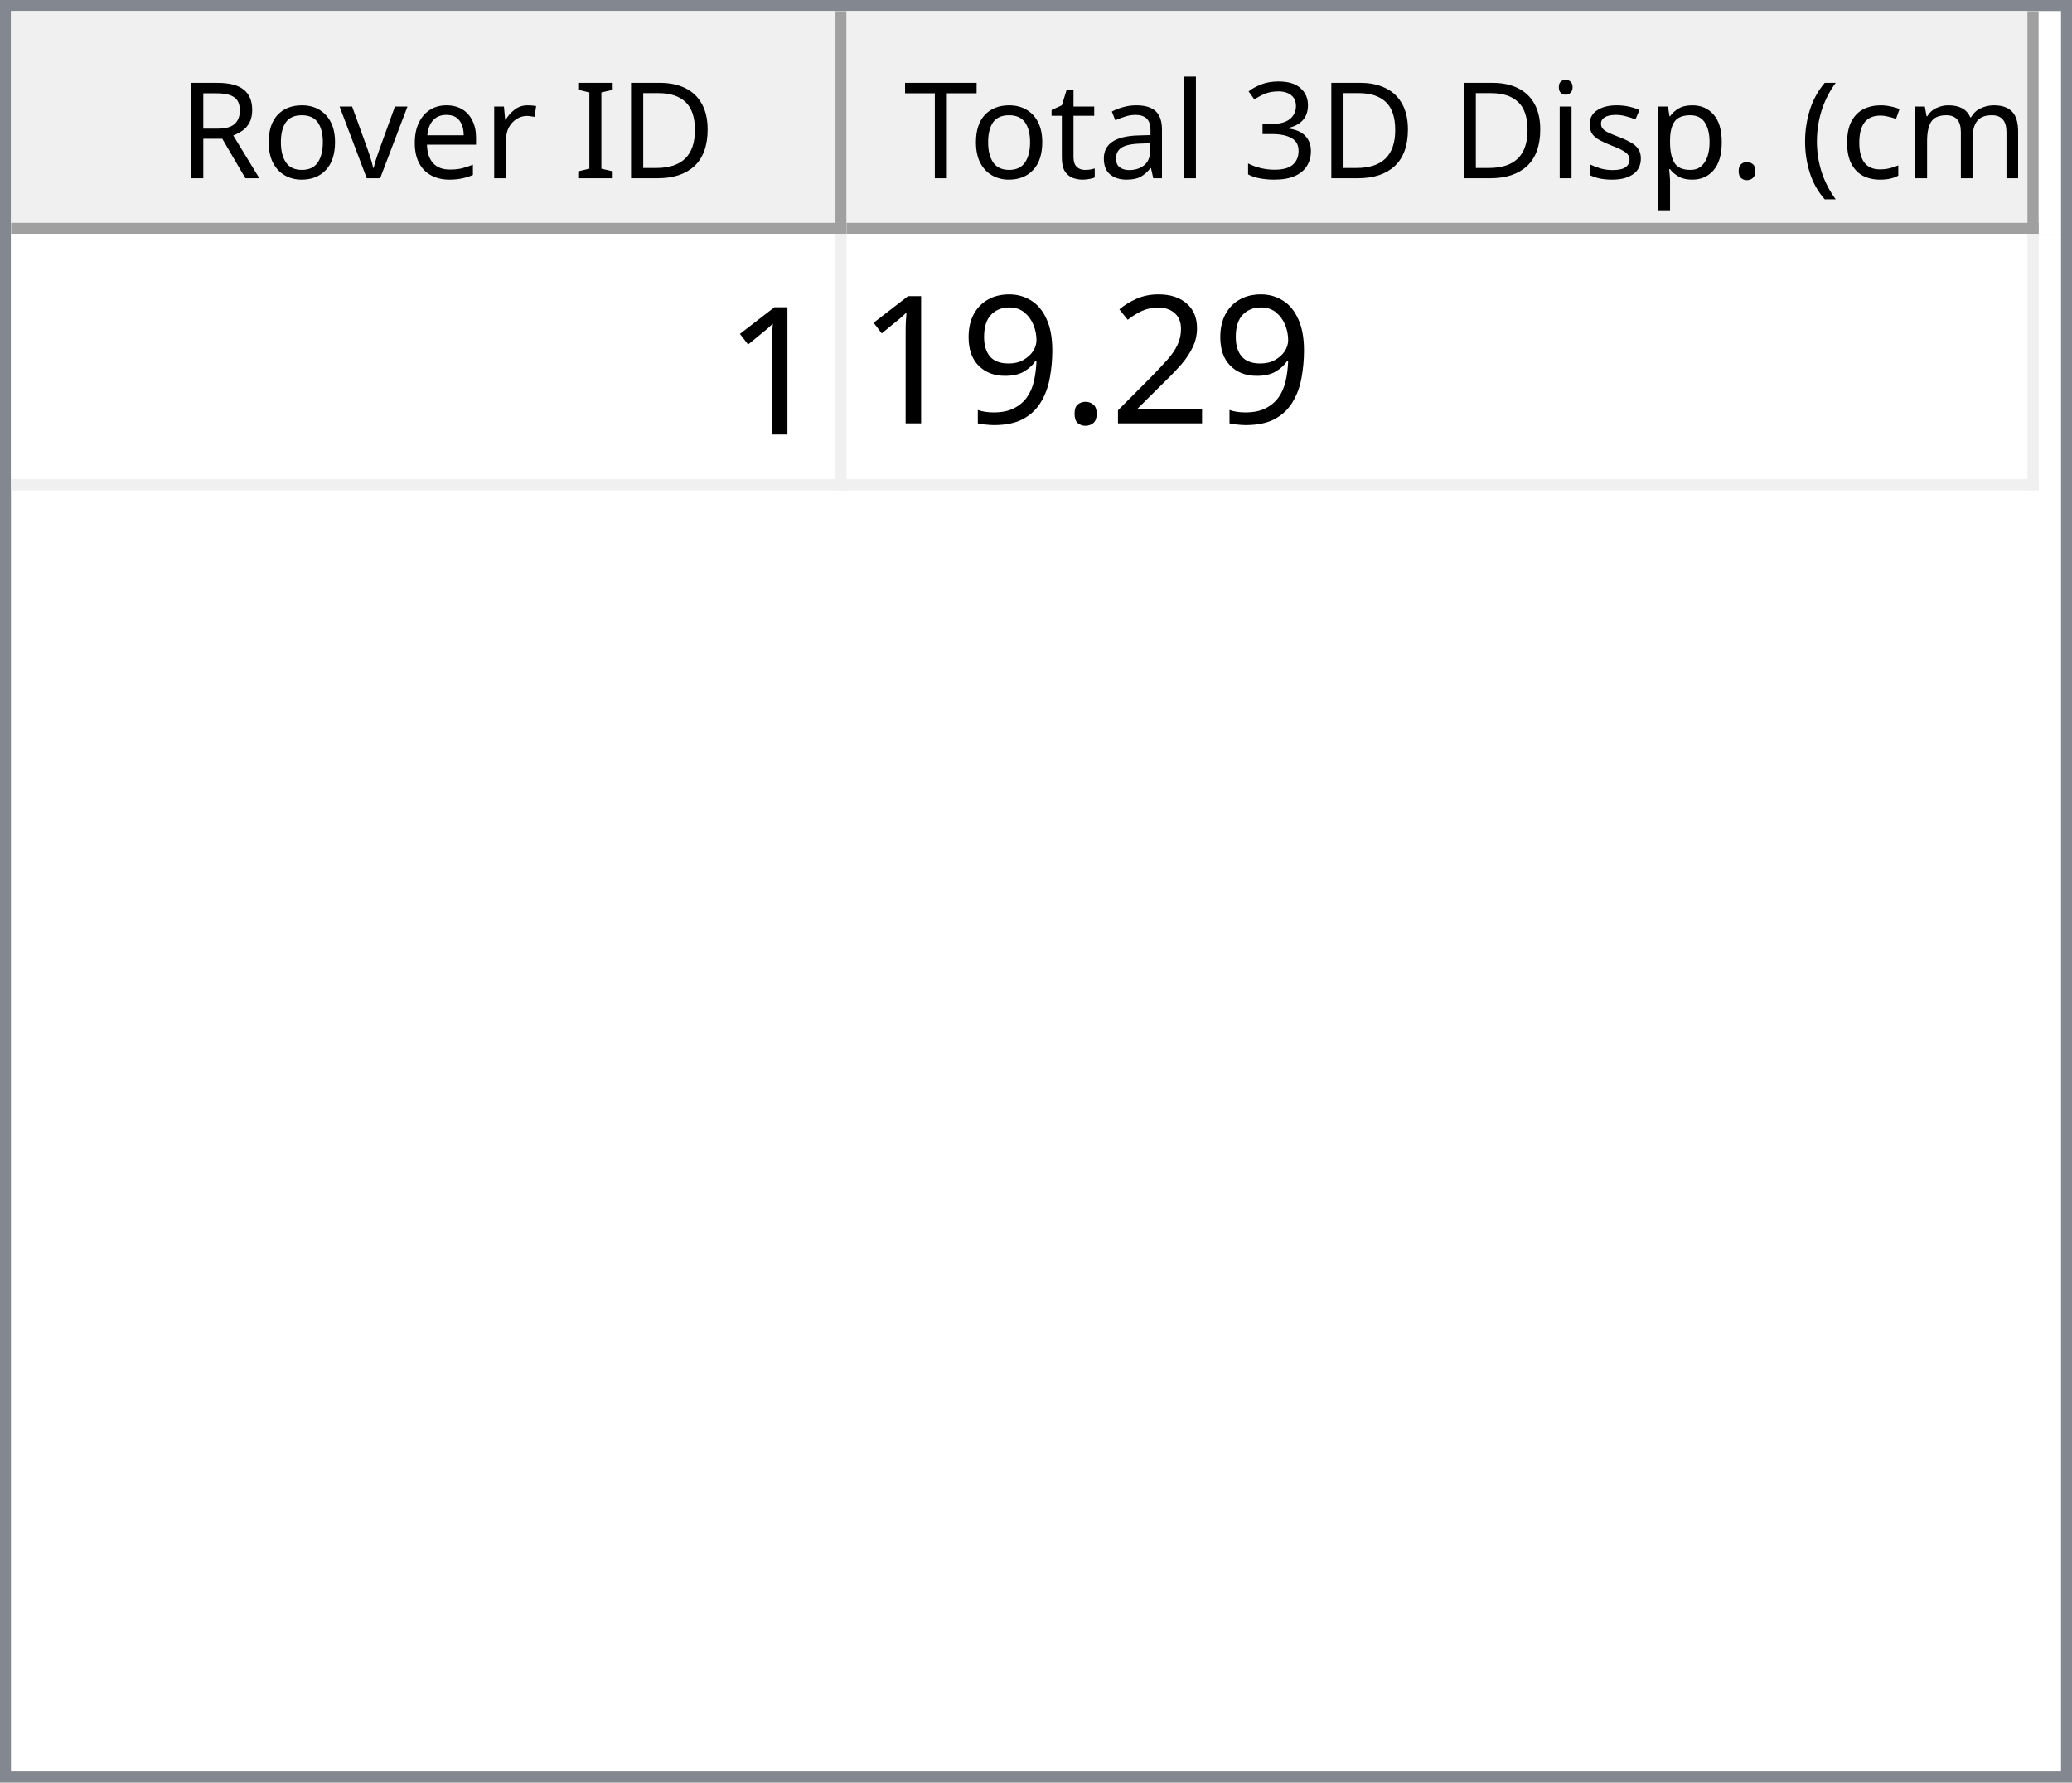
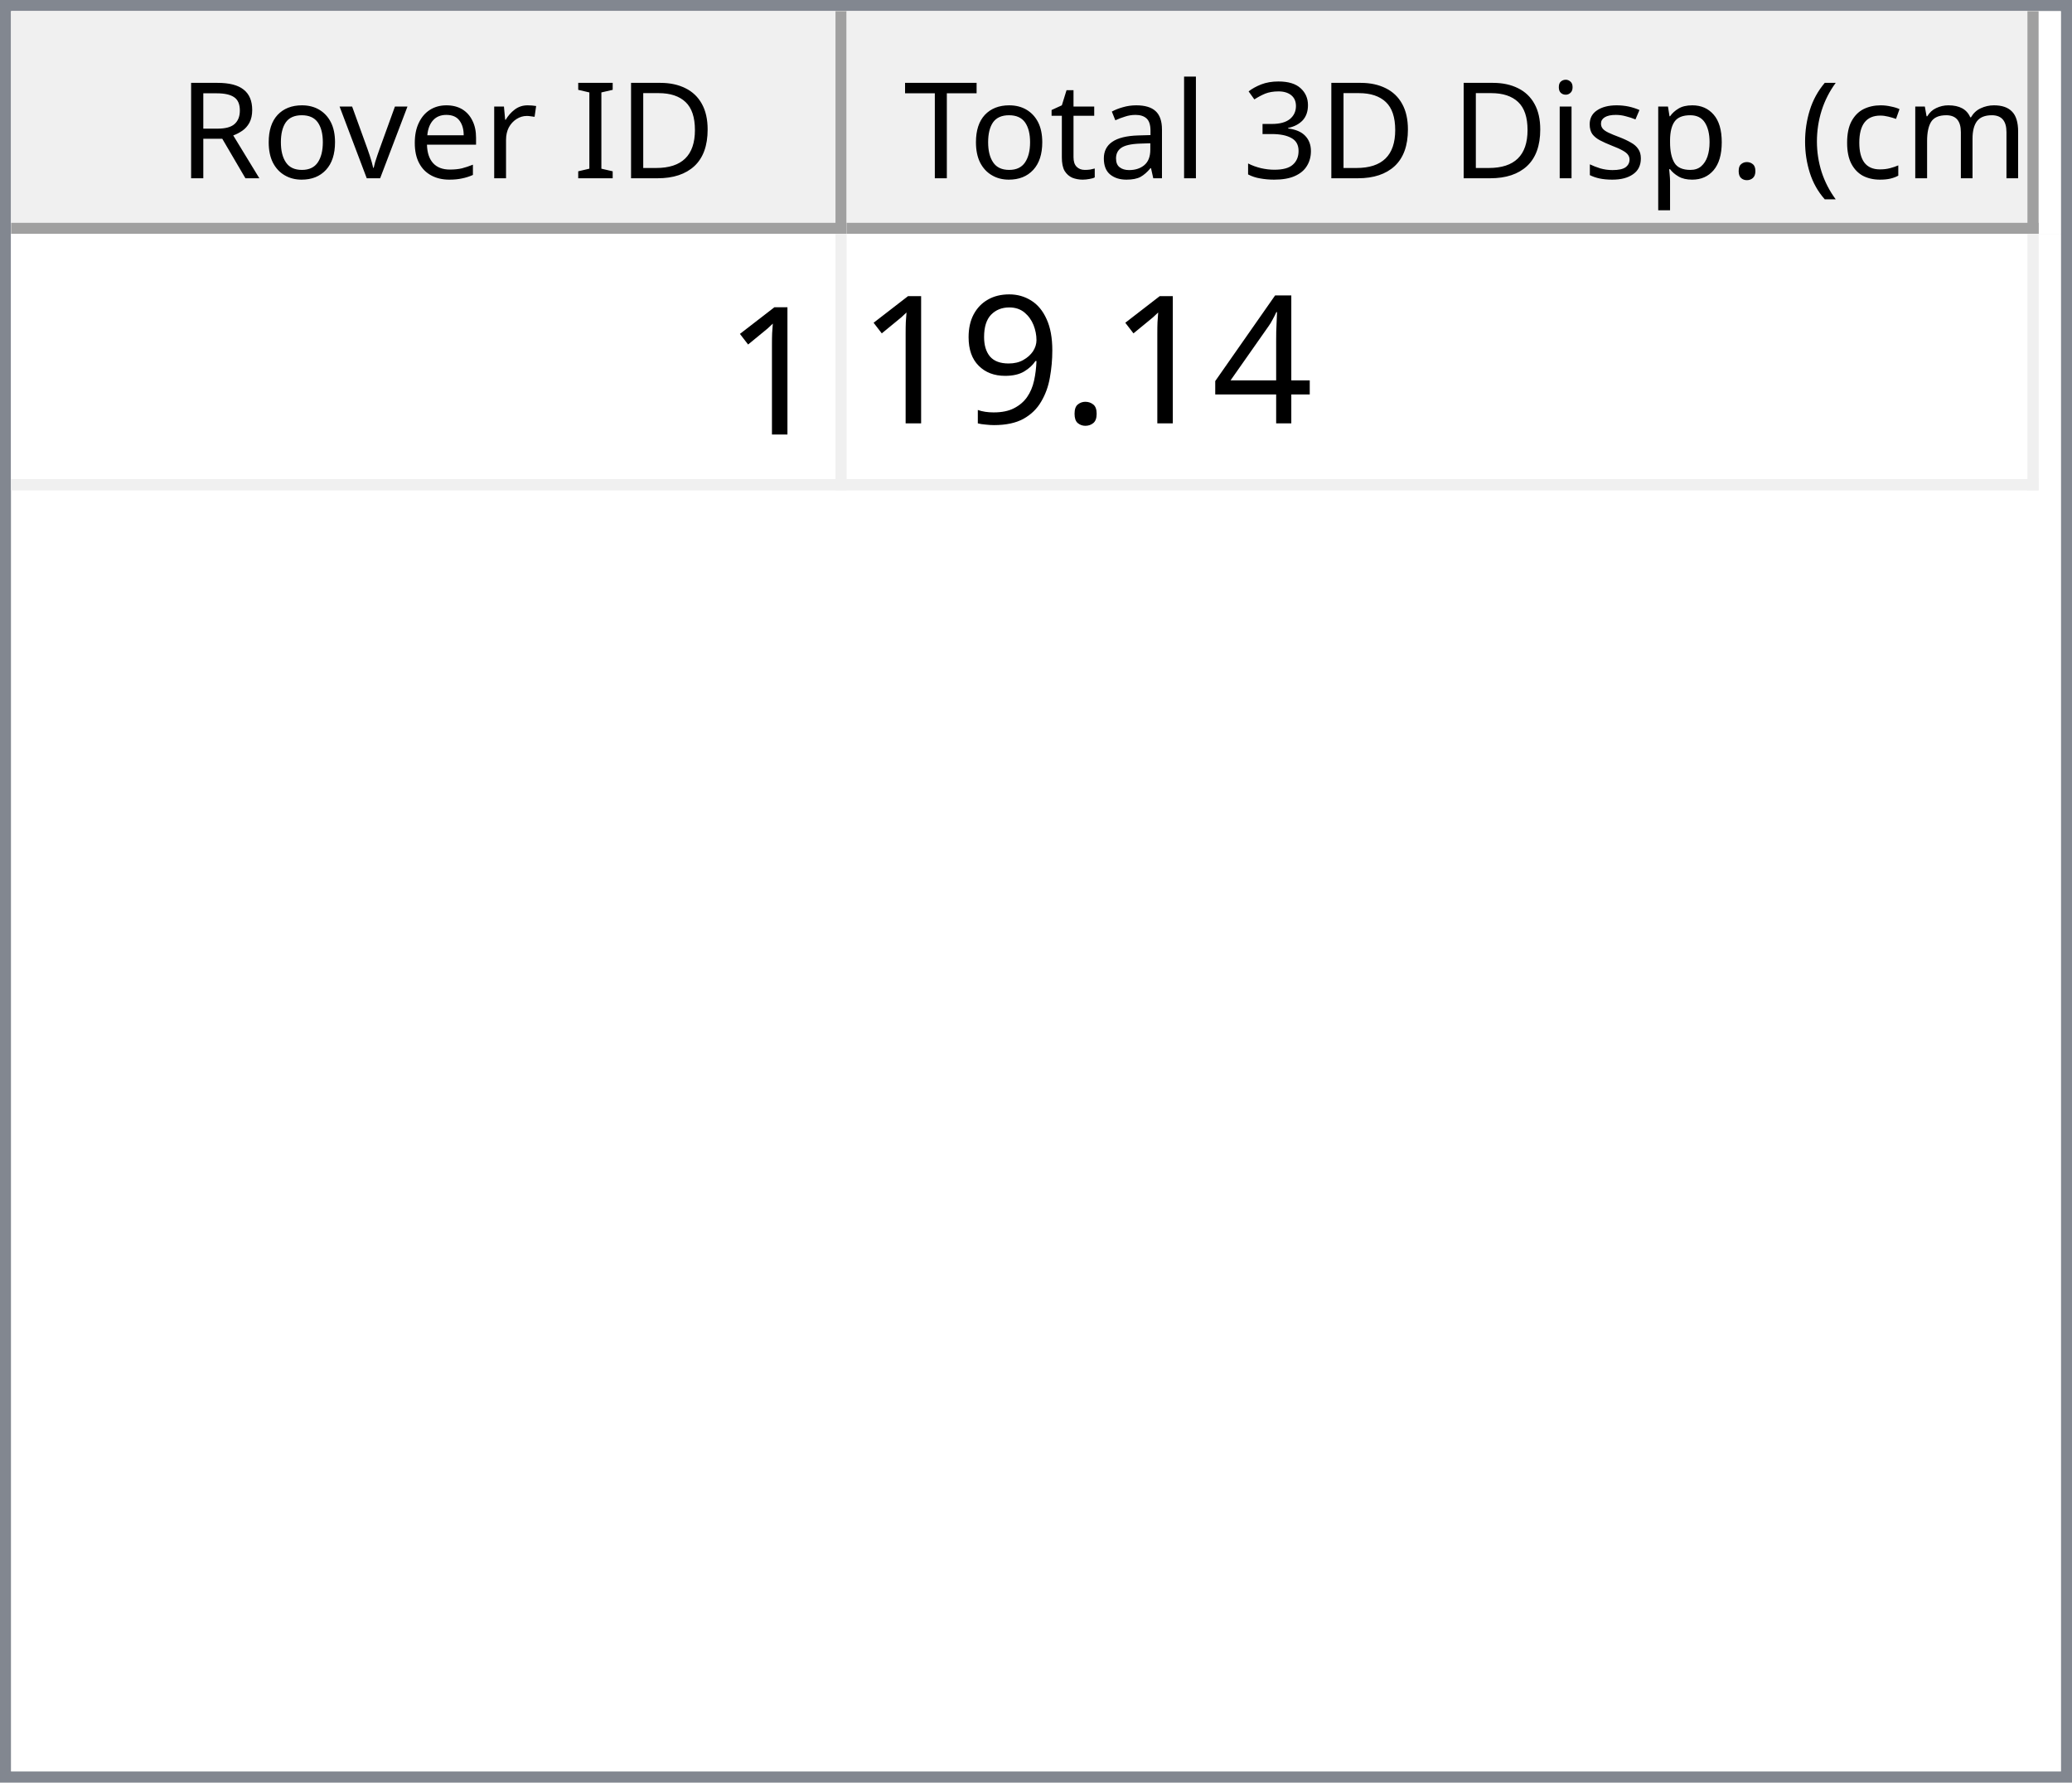
<svg xmlns="http://www.w3.org/2000/svg" style="fill-opacity:1; color-rendering:auto; color-interpolation:auto; text-rendering:auto; stroke:black; stroke-linecap:square; stroke-miterlimit:10; shape-rendering:auto; stroke-opacity:1; fill:black; stroke-dasharray:none; font-weight:normal; stroke-width:1; font-family:'Dialog'; font-style:normal; stroke-linejoin:miter; font-size:12px; stroke-dashoffset:0; image-rendering:auto;" width="186" height="160">
  <defs id="genericDefs" />
  <g>
    <defs id="defs1">
      <clipPath clipPathUnits="userSpaceOnUse" id="clipPath1">
        <path d="M0 0 L186 0 L186 160 L0 160 L0 0 Z" />
      </clipPath>
      <clipPath clipPathUnits="userSpaceOnUse" id="clipPath2">
        <path d="M0 0 L0 160 L186 160 L186 0 Z" />
      </clipPath>
      <clipPath clipPathUnits="userSpaceOnUse" id="clipPath3">
        <path d="M0 0 L0 20 L184 20 L184 0 Z" />
      </clipPath>
      <clipPath clipPathUnits="userSpaceOnUse" id="clipPath4">
        <path d="M0 0 L0 20 L75 20 L75 0 Z" />
      </clipPath>
      <clipPath clipPathUnits="userSpaceOnUse" id="clipPath5">
        <path d="M1 1 L1 19 L74 19 L74 1 Z" />
      </clipPath>
      <clipPath clipPathUnits="userSpaceOnUse" id="clipPath6">
        <path d="M0 0 L0 18 L73 18 L73 0 Z" />
      </clipPath>
      <clipPath clipPathUnits="userSpaceOnUse" id="clipPath7">
        <path d="M-0.5 -0.5 L-0.5 19.5 L74.5 19.5 L74.5 -0.5 Z" />
      </clipPath>
      <clipPath clipPathUnits="userSpaceOnUse" id="clipPath8">
        <path d="M0 0 L0 20 L107 20 L107 0 Z" />
      </clipPath>
      <clipPath clipPathUnits="userSpaceOnUse" id="clipPath9">
        <path d="M1 1 L1 19 L106 19 L106 1 Z" />
      </clipPath>
      <clipPath clipPathUnits="userSpaceOnUse" id="clipPath10">
        <path d="M0 0 L0 18 L105 18 L105 0 Z" />
      </clipPath>
      <clipPath clipPathUnits="userSpaceOnUse" id="clipPath11">
        <path d="M-0.5 -0.5 L-0.5 19.5 L106.5 19.5 L106.5 -0.5 Z" />
      </clipPath>
      <clipPath clipPathUnits="userSpaceOnUse" id="clipPath12">
        <path d="M0 0 L0 138 L184 138 L184 0 Z" />
      </clipPath>
      <clipPath clipPathUnits="userSpaceOnUse" id="clipPath13">
        <path d="M0 0 L0 23 L182 23 L182 0 Z" />
      </clipPath>
      <clipPath clipPathUnits="userSpaceOnUse" id="clipPath14">
        <path d="M-0.5 -0.5 L-0.5 22.5 L181.5 22.5 L181.5 -0.5 Z" />
      </clipPath>
      <clipPath clipPathUnits="userSpaceOnUse" id="clipPath15">
        <path d="M0 0 L0 22 L74 22 L74 0 Z" />
      </clipPath>
      <clipPath clipPathUnits="userSpaceOnUse" id="clipPath16">
        <path d="M0 0 L0 22 L106 22 L106 0 Z" />
      </clipPath>
      <font horiz-adv-x="64.551" id="font1">
        <font-face ascent="107.91" descent="25.098" units-per-em="100" style="font-style:normal; font-family:Segoe UI; font-weight:normal;" />
        <missing-glyph horiz-adv-x="64.551" d="M8.109 0 L8.109 68.266 L56.453 68.266 L56.453 0 L8.109 0 ZM15.328 7.234 L49.219 7.234 L49.219 61.031 L15.328 61.031 L15.328 7.234 Z" />
        <glyph unicode="D" horiz-adv-x="70.117" d="M9.188 0 L9.188 70.016 L28.516 70.016 Q65.531 70.016 65.531 35.891 Q65.531 19.672 55.25 9.836 Q44.969 0 27.734 0 L9.188 0 ZM17.391 62.594 L17.391 7.422 L27.828 7.422 Q41.609 7.422 49.273 14.797 Q56.938 22.172 56.938 35.688 Q56.938 62.594 28.328 62.594 L17.391 62.594 Z" />
        <glyph unicode="I" horiz-adv-x="26.611" d="M17.391 0 L9.188 0 L9.188 70.016 L17.391 70.016 L17.391 0 Z" />
        <glyph unicode=" " horiz-adv-x="27.393" d="" />
        <glyph unicode="r" horiz-adv-x="34.766" d="M34.188 41.891 Q32.078 43.5 28.125 43.5 Q23 43.5 19.555 38.672 Q16.109 33.844 16.109 25.484 L16.109 0 L8.109 0 L8.109 50 L16.109 50 L16.109 39.703 L16.312 39.703 Q18.016 44.969 21.531 47.922 Q25.047 50.875 29.391 50.875 Q32.516 50.875 34.188 50.203 L34.188 41.891 Z" />
        <glyph unicode="e" horiz-adv-x="52.295" d="M48.297 23 L12.984 23 Q13.188 14.656 17.484 10.109 Q21.781 5.562 29.297 5.562 Q37.75 5.562 44.828 11.141 L44.828 3.609 Q38.234 -1.172 27.391 -1.172 Q16.797 -1.172 10.742 5.641 Q4.688 12.453 4.688 24.812 Q4.688 36.469 11.305 43.82 Q17.922 51.172 27.734 51.172 Q37.547 51.172 42.922 44.828 Q48.297 38.484 48.297 27.203 L48.297 23 ZM40.094 29.781 Q40.047 36.719 36.75 40.578 Q33.453 44.438 27.594 44.438 Q21.922 44.438 17.969 40.383 Q14.016 36.328 13.094 29.781 L40.094 29.781 Z" />
        <glyph unicode="v" horiz-adv-x="47.9" d="M47.406 50 L27.484 0 L19.625 0 L0.688 50 L9.469 50 L22.172 13.672 Q23.578 9.672 23.922 6.688 L24.125 6.688 Q24.609 10.453 25.688 13.484 L38.969 50 L47.406 50 Z" />
        <glyph unicode="o" horiz-adv-x="58.594" d="M29 -1.172 Q17.922 -1.172 11.305 5.836 Q4.688 12.844 4.688 24.422 Q4.688 37.016 11.57 44.094 Q18.453 51.172 30.172 51.172 Q41.359 51.172 47.633 44.289 Q53.906 37.406 53.906 25.203 Q53.906 13.234 47.141 6.031 Q40.375 -1.172 29 -1.172 ZM29.594 44.438 Q21.875 44.438 17.383 39.188 Q12.891 33.938 12.891 24.703 Q12.891 15.828 17.43 10.695 Q21.969 5.562 29.594 5.562 Q37.359 5.562 41.531 10.594 Q45.703 15.625 45.703 24.906 Q45.703 34.281 41.531 39.359 Q37.359 44.438 29.594 44.438 Z" />
        <glyph unicode="R" horiz-adv-x="59.814" d="M59.375 0 L49.609 0 L37.891 19.625 Q36.281 22.359 34.766 24.289 Q33.25 26.219 31.664 27.438 Q30.078 28.656 28.25 29.219 Q26.422 29.781 24.125 29.781 L17.391 29.781 L17.391 0 L9.188 0 L9.188 70.016 L30.078 70.016 Q34.672 70.016 38.555 68.867 Q42.438 67.719 45.289 65.375 Q48.141 63.031 49.758 59.547 Q51.375 56.062 51.375 51.375 Q51.375 47.703 50.273 44.656 Q49.172 41.609 47.148 39.211 Q45.125 36.812 42.266 35.133 Q39.406 33.453 35.844 32.516 L35.844 32.328 Q37.594 31.547 38.891 30.547 Q40.188 29.547 41.359 28.18 Q42.531 26.812 43.68 25.078 Q44.828 23.344 46.234 21.047 L59.375 0 ZM17.391 62.594 L17.391 37.203 L28.516 37.203 Q31.594 37.203 34.203 38.133 Q36.812 39.062 38.719 40.797 Q40.625 42.531 41.703 45.047 Q42.781 47.562 42.781 50.688 Q42.781 56.297 39.141 59.445 Q35.5 62.594 28.609 62.594 L17.391 62.594 Z" />
        <glyph unicode=")" horiz-adv-x="30.176" d="M8.297 -15.922 L1.172 -15.922 Q16.406 2.344 16.406 26.812 Q16.406 51.469 1.078 70.016 L8.297 70.016 Q23.531 52.156 23.531 26.703 Q23.531 1.375 8.297 -15.922 Z" />
        <glyph unicode="m" horiz-adv-x="86.133" d="M79.109 0 L71.094 0 L71.094 28.719 Q71.094 37.016 68.531 40.727 Q65.969 44.438 59.906 44.438 Q54.781 44.438 51.195 39.75 Q47.609 35.062 47.609 28.516 L47.609 0 L39.594 0 L39.594 29.688 Q39.594 44.438 28.219 44.438 Q22.953 44.438 19.531 40.016 Q16.109 35.594 16.109 28.516 L16.109 0 L8.109 0 L8.109 50 L16.109 50 L16.109 42.094 L16.312 42.094 Q21.625 51.172 31.844 51.172 Q36.969 51.172 40.773 48.312 Q44.578 45.453 46 40.828 Q51.562 51.172 62.594 51.172 Q79.109 51.172 79.109 30.812 L79.109 0 Z" />
        <glyph unicode="c" horiz-adv-x="46.191" d="M42.188 2.297 Q36.422 -1.172 28.516 -1.172 Q17.828 -1.172 11.258 5.789 Q4.688 12.75 4.688 23.828 Q4.688 36.188 11.766 43.68 Q18.844 51.172 30.672 51.172 Q37.25 51.172 42.281 48.734 L42.281 40.531 Q36.719 44.438 30.375 44.438 Q22.703 44.438 17.797 38.945 Q12.891 33.453 12.891 24.516 Q12.891 15.719 17.508 10.641 Q22.125 5.562 29.891 5.562 Q36.422 5.562 42.188 9.906 L42.188 2.297 Z" />
        <glyph unicode="(" horiz-adv-x="30.176" d="M29.109 -15.922 L21.969 -15.922 Q6.844 1.375 6.844 26.703 Q6.844 52.156 21.969 70.016 L29.203 70.016 Q13.875 51.469 13.875 26.812 Q13.875 2.344 29.109 -15.922 Z" />
        <glyph unicode="." horiz-adv-x="21.68" d="M10.891 -1.078 Q8.641 -1.078 7.055 0.539 Q5.469 2.156 5.469 4.391 Q5.469 6.641 7.055 8.273 Q8.641 9.906 10.891 9.906 Q13.188 9.906 14.797 8.273 Q16.406 6.641 16.406 4.391 Q16.406 2.156 14.797 0.539 Q13.188 -1.078 10.891 -1.078 Z" />
        <glyph unicode="p" horiz-adv-x="58.789" d="M16.312 7.234 L16.109 7.234 L16.109 -23 L8.109 -23 L8.109 50 L16.109 50 L16.109 41.219 L16.312 41.219 Q22.219 51.172 33.594 51.172 Q43.266 51.172 48.688 44.461 Q54.109 37.75 54.109 26.469 Q54.109 13.922 48 6.375 Q41.891 -1.172 31.297 -1.172 Q21.578 -1.172 16.312 7.234 ZM16.109 27.391 L16.109 20.406 Q16.109 14.203 20.141 9.883 Q24.172 5.562 30.375 5.562 Q37.641 5.562 41.773 11.133 Q45.906 16.703 45.906 26.609 Q45.906 34.969 42.047 39.703 Q38.188 44.438 31.594 44.438 Q24.609 44.438 20.359 39.578 Q16.109 34.719 16.109 27.391 Z" />
        <glyph unicode="s" horiz-adv-x="42.432" d="M5.078 1.812 L5.078 10.406 Q11.625 5.562 19.484 5.562 Q30.031 5.562 30.031 12.594 Q30.031 14.594 29.125 15.992 Q28.219 17.391 26.68 18.461 Q25.141 19.531 23.07 20.383 Q21 21.234 18.609 22.172 Q15.281 23.484 12.766 24.828 Q10.25 26.172 8.57 27.859 Q6.891 29.547 6.031 31.695 Q5.172 33.844 5.172 36.719 Q5.172 40.234 6.789 42.945 Q8.406 45.656 11.086 47.484 Q13.766 49.312 17.211 50.242 Q20.656 51.172 24.312 51.172 Q30.812 51.172 35.938 48.922 L35.938 40.828 Q30.422 44.438 23.25 44.438 Q21 44.438 19.195 43.922 Q17.391 43.406 16.094 42.477 Q14.797 41.547 14.086 40.258 Q13.375 38.969 13.375 37.406 Q13.375 35.453 14.086 34.133 Q14.797 32.812 16.164 31.789 Q17.531 30.766 19.484 29.938 Q21.438 29.109 23.922 28.125 Q27.25 26.859 29.883 25.516 Q32.516 24.172 34.375 22.484 Q36.234 20.797 37.234 18.602 Q38.234 16.406 38.234 13.375 Q38.234 9.672 36.602 6.938 Q34.969 4.203 32.234 2.398 Q29.5 0.594 25.93 -0.289 Q22.359 -1.172 18.453 -1.172 Q10.75 -1.172 5.078 1.812 Z" />
        <glyph unicode="i" horiz-adv-x="24.219" d="M12.203 62.703 Q10.062 62.703 8.547 64.164 Q7.031 65.625 7.031 67.875 Q7.031 70.125 8.547 71.609 Q10.062 73.094 12.203 73.094 Q14.406 73.094 15.945 71.609 Q17.484 70.125 17.484 67.875 Q17.484 65.719 15.945 64.211 Q14.406 62.703 12.203 62.703 ZM16.109 0 L8.109 0 L8.109 50 L16.109 50 L16.109 0 Z" />
        <glyph unicode="3" horiz-adv-x="53.906" d="M46.531 19.828 Q46.531 15.094 44.75 11.211 Q42.969 7.328 39.719 4.57 Q36.469 1.812 31.93 0.297 Q27.391 -1.219 21.922 -1.219 Q11.922 -1.219 6 2.594 L6 11.188 Q13.094 5.609 22.219 5.609 Q25.875 5.609 28.828 6.539 Q31.781 7.469 33.906 9.227 Q36.031 10.984 37.18 13.477 Q38.328 15.969 38.328 19.094 Q38.328 32.812 18.797 32.812 L12.984 32.812 L12.984 39.594 L18.5 39.594 Q35.797 39.594 35.797 52.484 Q35.797 64.406 22.609 64.406 Q15.188 64.406 8.688 59.422 L8.688 67.188 Q15.375 71.188 24.609 71.188 Q29 71.188 32.57 69.969 Q36.141 68.75 38.68 66.555 Q41.219 64.359 42.609 61.281 Q44 58.203 44 54.5 Q44 40.672 30.031 36.719 L30.031 36.531 Q33.594 36.141 36.625 34.797 Q39.656 33.453 41.852 31.305 Q44.047 29.156 45.289 26.25 Q46.531 23.344 46.531 19.828 Z" />
        <glyph unicode="l" horiz-adv-x="24.219" d="M16.109 0 L8.109 0 L8.109 74.031 L16.109 74.031 L16.109 0 Z" />
        <glyph unicode="a" horiz-adv-x="50.879" d="M43.891 0 L35.891 0 L35.891 7.812 L35.688 7.812 Q30.469 -1.172 20.312 -1.172 Q12.844 -1.172 8.617 2.781 Q4.391 6.734 4.391 13.281 Q4.391 27.297 20.906 29.594 L35.891 31.688 Q35.891 44.438 25.594 44.438 Q16.547 44.438 9.281 38.281 L9.281 46.484 Q16.656 51.172 26.266 51.172 Q43.891 51.172 43.891 32.516 L43.891 0 ZM35.891 25.297 L23.828 23.641 Q18.266 22.859 15.43 20.875 Q12.594 18.891 12.594 13.875 Q12.594 10.203 15.211 7.883 Q17.828 5.562 22.172 5.562 Q28.125 5.562 32.008 9.742 Q35.891 13.922 35.891 20.312 L35.891 25.297 Z" />
        <glyph unicode="t" horiz-adv-x="33.887" d="M31.297 0.484 Q28.469 -1.078 23.828 -1.078 Q10.688 -1.078 10.688 13.578 L10.688 43.172 L2.094 43.172 L2.094 50 L10.688 50 L10.688 62.203 L18.703 64.797 L18.703 50 L31.297 50 L31.297 43.172 L18.703 43.172 L18.703 14.984 Q18.703 9.969 20.414 7.82 Q22.125 5.672 26.078 5.672 Q29.109 5.672 31.297 7.328 L31.297 0.484 Z" />
        <glyph unicode="T" horiz-adv-x="52.393" d="M50.594 62.594 L30.375 62.594 L30.375 0 L22.172 0 L22.172 62.594 L2 62.594 L2 70.016 L50.594 70.016 L50.594 62.594 Z" />
      </font>
      <font horiz-adv-x="75.0" id="font2">
        <font-face ascent="100.537" descent="21.973" units-per-em="100" style="font-style:normal; font-family:sans-serif; font-weight:normal;" />
        <missing-glyph horiz-adv-x="75.0" d="M12.5 0 L12.5 62.5 L62.5 62.5 L62.5 0 L12.5 0 ZM14.062 1.562 L60.938 1.562 L60.938 60.938 L14.062 60.938 L14.062 1.562 Z" />
        <glyph unicode="1" horiz-adv-x="55.615" d="M37.25 0 L28.469 0 L28.469 56 Q25.297 52.984 20.141 49.953 Q14.984 46.922 10.891 45.406 L10.891 53.906 Q18.266 57.375 23.781 62.305 Q29.297 67.234 31.594 71.875 L37.25 71.875 L37.25 0 Z" />
-         <glyph unicode="2" horiz-adv-x="55.615" d="M50.344 8.453 L50.344 0 L3.031 0 Q2.938 3.172 4.047 6.109 Q5.859 10.938 9.836 15.625 Q13.812 20.312 21.344 26.469 Q33.016 36.031 37.117 41.625 Q41.219 47.219 41.219 52.203 Q41.219 57.422 37.477 61.008 Q33.734 64.594 27.734 64.594 Q21.391 64.594 17.578 60.789 Q13.766 56.984 13.719 50.25 L4.688 51.172 Q5.609 61.281 11.664 66.578 Q17.719 71.875 27.938 71.875 Q38.234 71.875 44.242 66.164 Q50.25 60.453 50.25 52 Q50.25 47.703 48.492 43.555 Q46.734 39.406 42.656 34.812 Q38.578 30.219 29.109 22.219 Q21.188 15.578 18.945 13.211 Q16.703 10.844 15.234 8.453 L50.344 8.453 Z" />
+         <glyph unicode="4" horiz-adv-x="55.615" d="M32.328 0 L32.328 17.141 L1.266 17.141 L1.266 25.203 L33.938 71.578 L41.109 71.578 L41.109 25.203 L50.781 25.203 L50.781 17.141 L41.109 17.141 L41.109 0 L32.328 0 ZM32.328 25.203 L32.328 57.469 L9.906 25.203 L32.328 25.203 Z" />
        <glyph unicode="." horiz-adv-x="27.783" d="M9.078 0 L9.078 10.016 L19.094 10.016 L19.094 0 L9.078 0 Z" />
        <glyph unicode="9" horiz-adv-x="55.615" d="M5.469 16.547 L13.922 17.328 Q14.984 11.375 18.016 8.688 Q21.047 6 25.781 6 Q29.828 6 32.883 7.859 Q35.938 9.719 37.891 12.82 Q39.844 15.922 41.164 21.195 Q42.484 26.469 42.484 31.938 Q42.484 32.516 42.438 33.688 Q39.797 29.5 35.234 26.883 Q30.672 24.266 25.344 24.266 Q16.453 24.266 10.305 30.711 Q4.156 37.156 4.156 47.703 Q4.156 58.594 10.578 65.234 Q17 71.875 26.656 71.875 Q33.641 71.875 39.43 68.117 Q45.219 64.359 48.219 57.398 Q51.219 50.438 51.219 37.25 Q51.219 23.531 48.242 15.406 Q45.266 7.281 39.383 3.031 Q33.5 -1.219 25.594 -1.219 Q17.188 -1.219 11.867 3.445 Q6.547 8.109 5.469 16.547 ZM41.453 48.141 Q41.453 55.719 37.43 60.156 Q33.406 64.594 27.734 64.594 Q21.875 64.594 17.531 59.812 Q13.188 55.031 13.188 47.406 Q13.188 40.578 17.312 36.305 Q21.438 32.031 27.484 32.031 Q33.594 32.031 37.523 36.305 Q41.453 40.578 41.453 48.141 Z" />
      </font>
    </defs>
    <g style="fill:white; stroke:white;">
      <rect x="0" y="0" width="186" style="clip-path:url(#clipPath1); stroke:none;" height="160" />
    </g>
    <g style="fill:white; text-rendering:optimizeSpeed; color-rendering:optimizeSpeed; image-rendering:optimizeSpeed; shape-rendering:crispEdges; stroke:white; color-interpolation:sRGB;">
      <rect x="0" width="186" height="160" y="0" style="stroke:none;" />
      <path style="stroke:none;" d="M0 160 L186 160 L186 0 L0 0 Z" />
    </g>
    <g style="fill:rgb(240,240,240); font-family:'Segoe UI'; stroke:rgb(240,240,240);">
      <rect x="0" y="0" width="186" style="clip-path:url(#clipPath2); stroke:none;" height="160" />
    </g>
    <g style="fill:rgb(130,135,144); font-family:'Segoe UI'; stroke:rgb(130,135,144);">
      <path d="M0 0 L186 0 L186 160 L0 160 L0 0 ZM1 1 L185 1 L185 159 L1 159 L1 1 Z" style="fill-rule:evenodd; clip-path:url(#clipPath2); stroke:none;" />
    </g>
    <g style="fill:white; font-family:'Segoe UI'; stroke:white;" transform="translate(1,1)">
      <rect x="0" y="0" width="184" style="clip-path:url(#clipPath3); stroke:none;" height="20" />
    </g>
    <g style="fill:rgb(240,240,240); font-family:'Segoe UI'; stroke:rgb(240,240,240);" transform="translate(1,1)">
      <rect x="0" y="0" width="75" style="clip-path:url(#clipPath4); stroke:none;" height="20" />
    </g>
    <g style="font-family:'Segoe UI';" transform="translate(2,2)">
      <text x="14" xml:space="preserve" y="14" style="clip-path:url(#clipPath6); stroke:none;">Rover ID</text>
    </g>
    <g style="fill:rgb(160,160,160); font-family:'Segoe UI'; stroke:rgb(160,160,160); stroke-linejoin:bevel;" transform="translate(1.5,1.5)">
      <line x1="74" x2="74" y1="0" style="fill:none; clip-path:url(#clipPath7);" y2="19" />
    </g>
    <g style="fill:rgb(160,160,160); font-family:'Segoe UI'; stroke:rgb(160,160,160); stroke-linejoin:bevel;" transform="matrix(1,0,0,1,1,1) translate(0.5,0.5)">
      <line x1="0" x2="74" y1="19" style="fill:none; clip-path:url(#clipPath7);" y2="19" />
    </g>
    <g style="fill:rgb(240,240,240); font-family:'Segoe UI'; stroke:rgb(240,240,240);" transform="translate(76,1)">
      <rect x="0" y="0" width="107" style="clip-path:url(#clipPath8); stroke:none;" height="20" />
    </g>
    <g style="font-family:'Segoe UI';" transform="translate(77,2)">
      <text x="1" xml:space="preserve" y="14" style="clip-path:url(#clipPath10); stroke:none;"> Total 3D Disp. (cm)</text>
    </g>
    <g style="fill:rgb(160,160,160); font-family:'Segoe UI'; stroke:rgb(160,160,160); stroke-linejoin:bevel;" transform="translate(76.5,1.5)">
      <line x1="106" x2="106" y1="0" style="fill:none; clip-path:url(#clipPath11);" y2="19" />
    </g>
    <g style="fill:rgb(160,160,160); font-family:'Segoe UI'; stroke:rgb(160,160,160); stroke-linejoin:bevel;" transform="matrix(1,0,0,1,76,1) translate(0.5,0.5)">
      <line x1="0" x2="106" y1="19" style="fill:none; clip-path:url(#clipPath11);" y2="19" />
    </g>
    <g style="fill:white; font-family:'Segoe UI'; stroke:white;" transform="translate(1,21)">
      <rect x="0" y="0" width="184" style="clip-path:url(#clipPath12); stroke:none;" height="138" />
    </g>
    <g style="fill:rgb(240,240,240); font-size:16px; font-family:sans-serif; stroke:rgb(240,240,240);" transform="translate(1,21)">
      <rect x="0" y="0" width="182" style="clip-path:url(#clipPath13); stroke:none;" height="23" />
      <line transform="translate(0.5,0.5)" x1="0" x2="181" y1="22" style="clip-path:url(#clipPath14); fill:none; stroke-linejoin:bevel;" y2="22" />
    </g>
    <g transform="matrix(1,0,0,1,1,21) translate(0.5,0.5)" style="fill:rgb(240,240,240); font-size:16px; font-family:sans-serif; stroke:rgb(240,240,240); stroke-linejoin:bevel;">
      <line x1="74" x2="74" y1="0" style="fill:none; clip-path:url(#clipPath14);" y2="22" />
    </g>
    <g transform="matrix(1,0,0,1,1,21) translate(0.5,0.5)" style="fill:rgb(240,240,240); font-size:16px; font-family:sans-serif; stroke:rgb(240,240,240); stroke-linejoin:bevel;">
      <line x1="181" x2="181" y1="0" style="fill:none; clip-path:url(#clipPath14);" y2="22" />
    </g>
    <g style="fill:white; font-size:16px; font-family:sans-serif; stroke:white;" transform="matrix(1,0,0,1,1,21)">
      <rect x="0" y="0" width="74" style="clip-path:url(#clipPath15); stroke:none;" height="22" />
      <text x="64" y="18" style="fill:black; clip-path:url(#clipPath15); stroke:none;" xml:space="preserve">1</text>
    </g>
    <g style="fill:white; font-size:16px; font-family:sans-serif; stroke:white;" transform="matrix(1,0,0,1,1,21) translate(75,0)">
      <rect x="0" y="0" width="106" style="clip-path:url(#clipPath16); stroke:none;" height="22" />
-       <text x="1" y="17" style="fill:black; clip-path:url(#clipPath16); stroke:none;" xml:space="preserve">19.29</text>
+       <text x="1" y="17" style="fill:black; clip-path:url(#clipPath16); stroke:none;" xml:space="preserve">19.14</text>
    </g>
  </g>
</svg>
